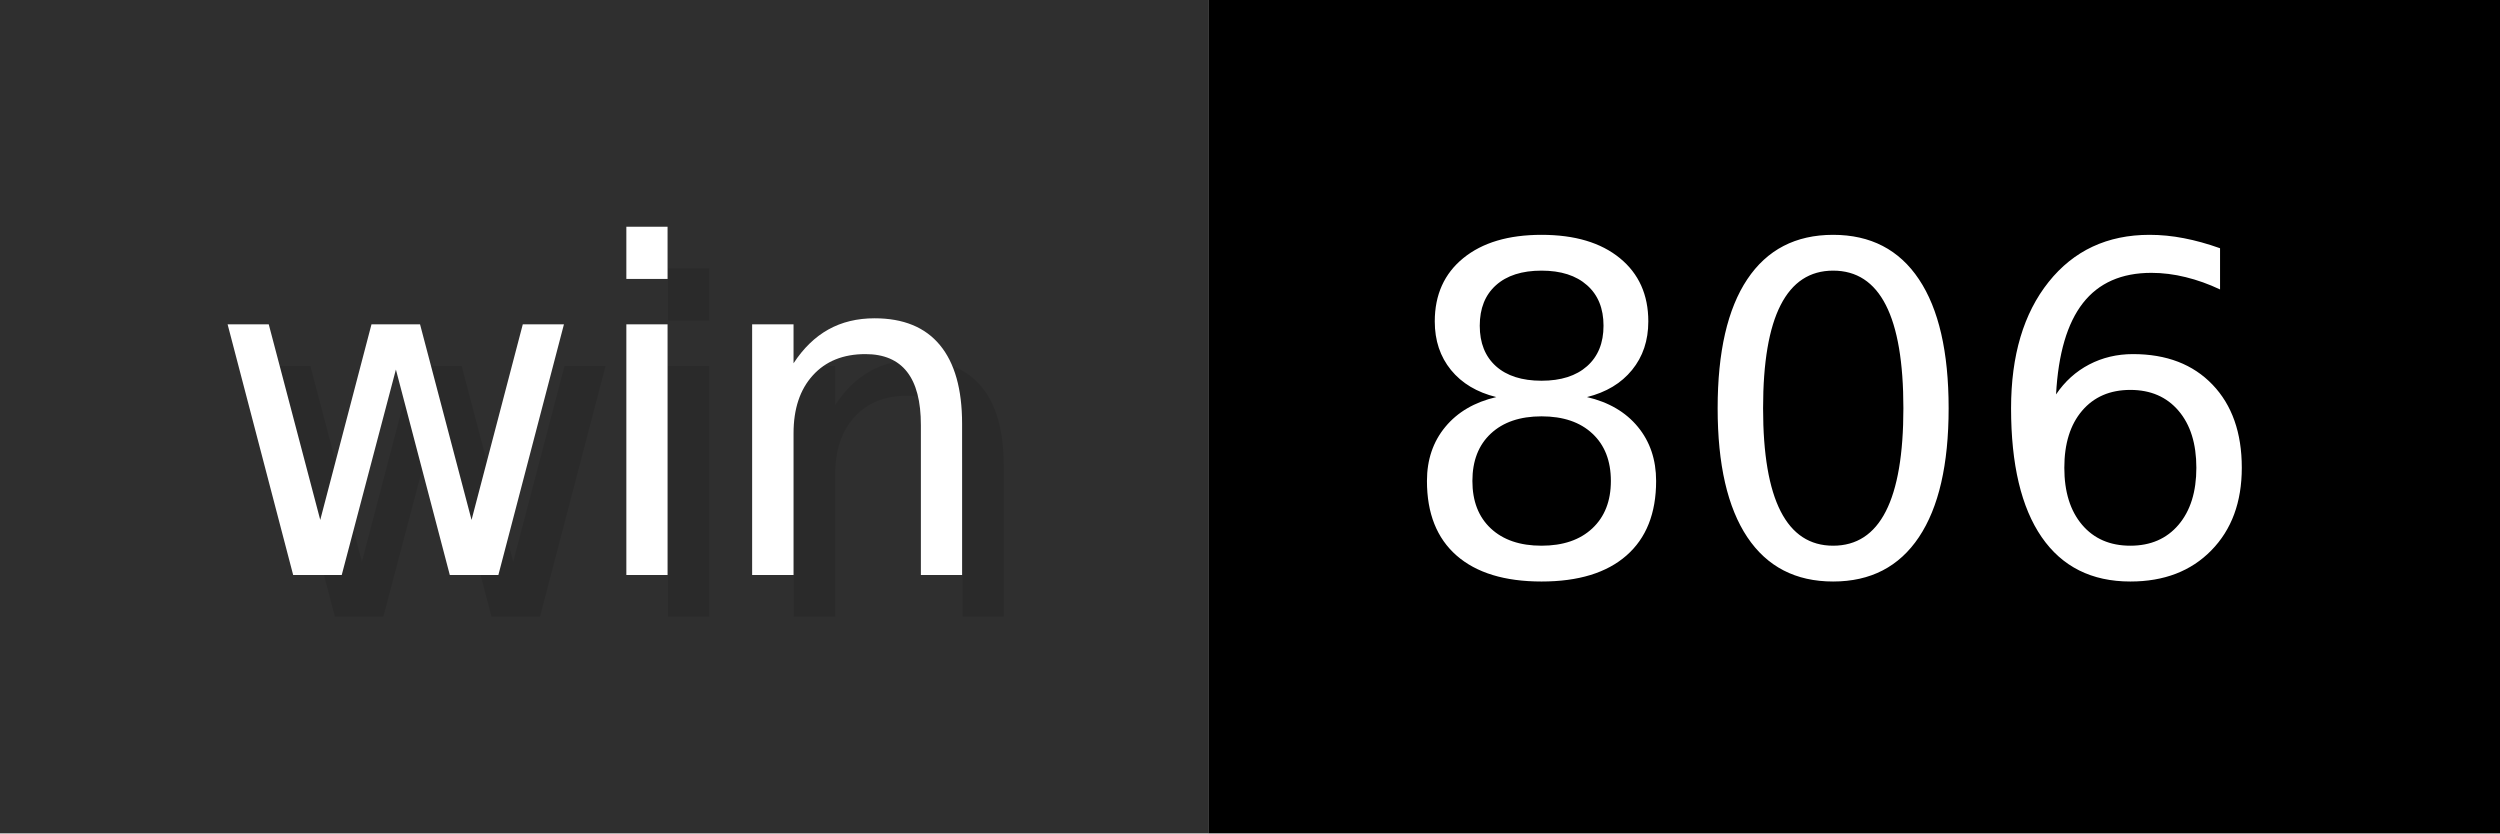
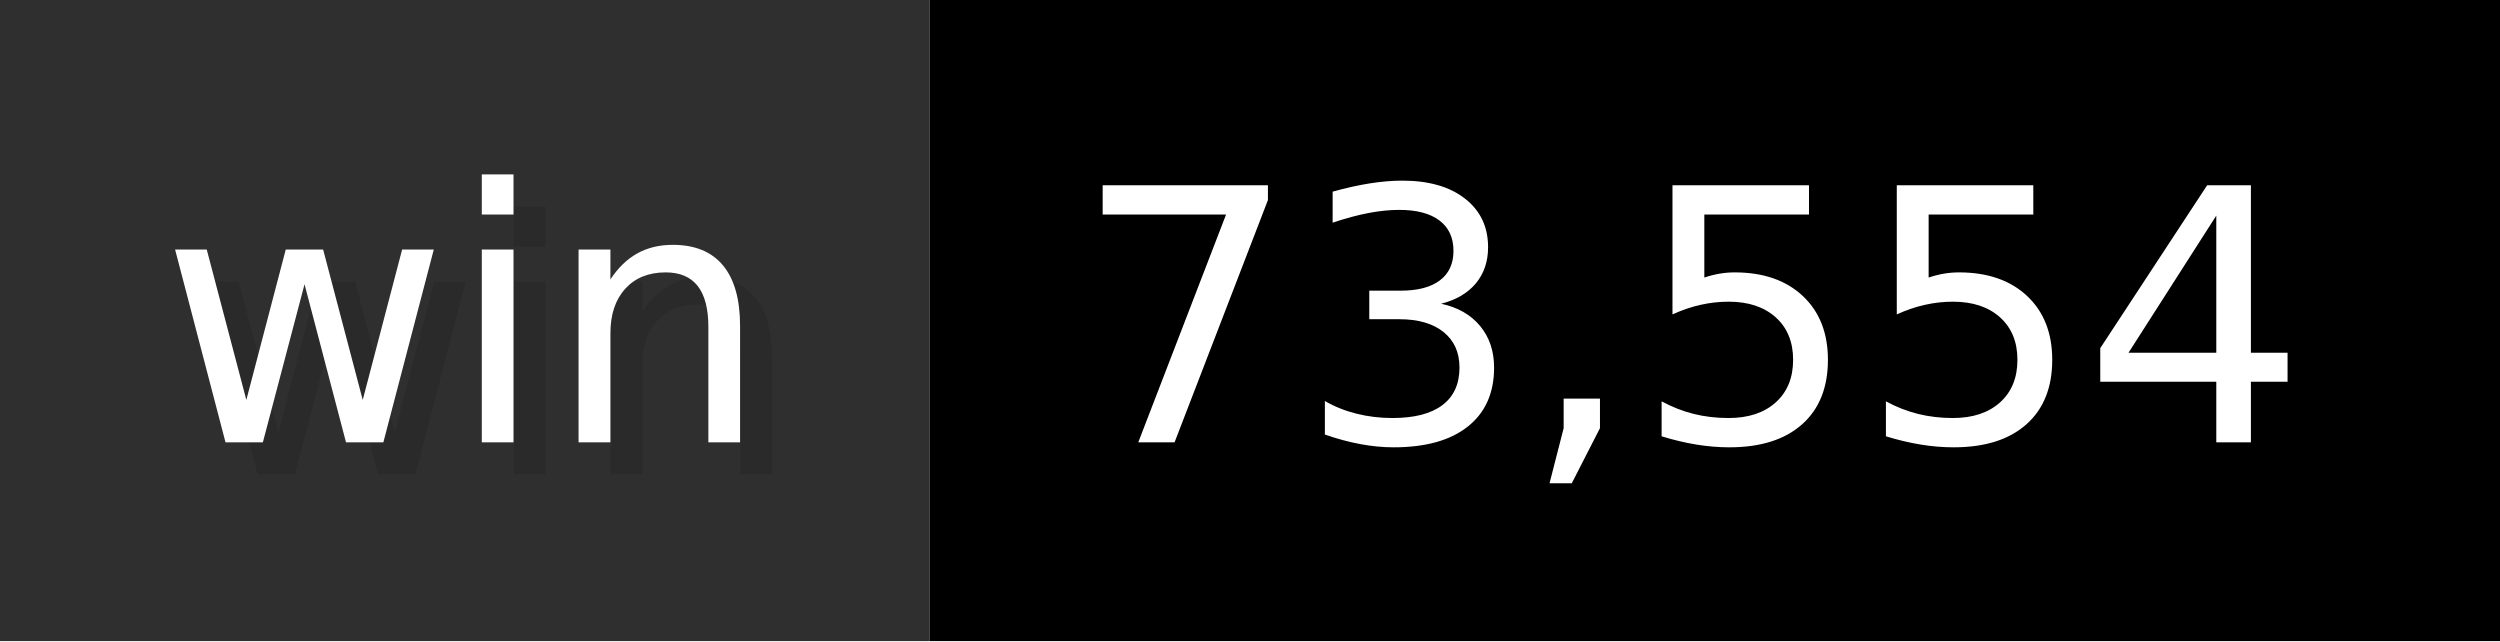
- <svg xmlns="http://www.w3.org/2000/svg" width="60" height="20" viewBox="0 0 600 200" role="img" aria-label="win: 806">
+ <svg xmlns="http://www.w3.org/2000/svg" width="78" height="20" viewBox="0 0 780 200" role="img" aria-label="win: 73,554">
  <g>
    <rect fill="#2F2F2F" width="290" height="200" />
-     <rect fill="#" x="290" width="310" height="200" />
+     <rect fill="#" x="290" width="490" height="200" />
  </g>
  <g aria-hidden="true" fill="#fff" text-anchor="start" font-family="Verdana,DejaVu Sans,sans-serif" font-size="110">
    <text x="60" y="148" textLength="190" fill="#000" opacity="0.1">win</text>
    <text x="50" y="138" textLength="190">win</text>
-     <text x="345" y="148" textLength="210" fill="#000" opacity="0.1">806</text>
-     <text x="335" y="138" textLength="210">806</text>
+     <text x="345" y="148" textLength="390" fill="#000" opacity="0.1">73,554</text>
+     <text x="335" y="138" textLength="390">73,554</text>
  </g>
</svg>
